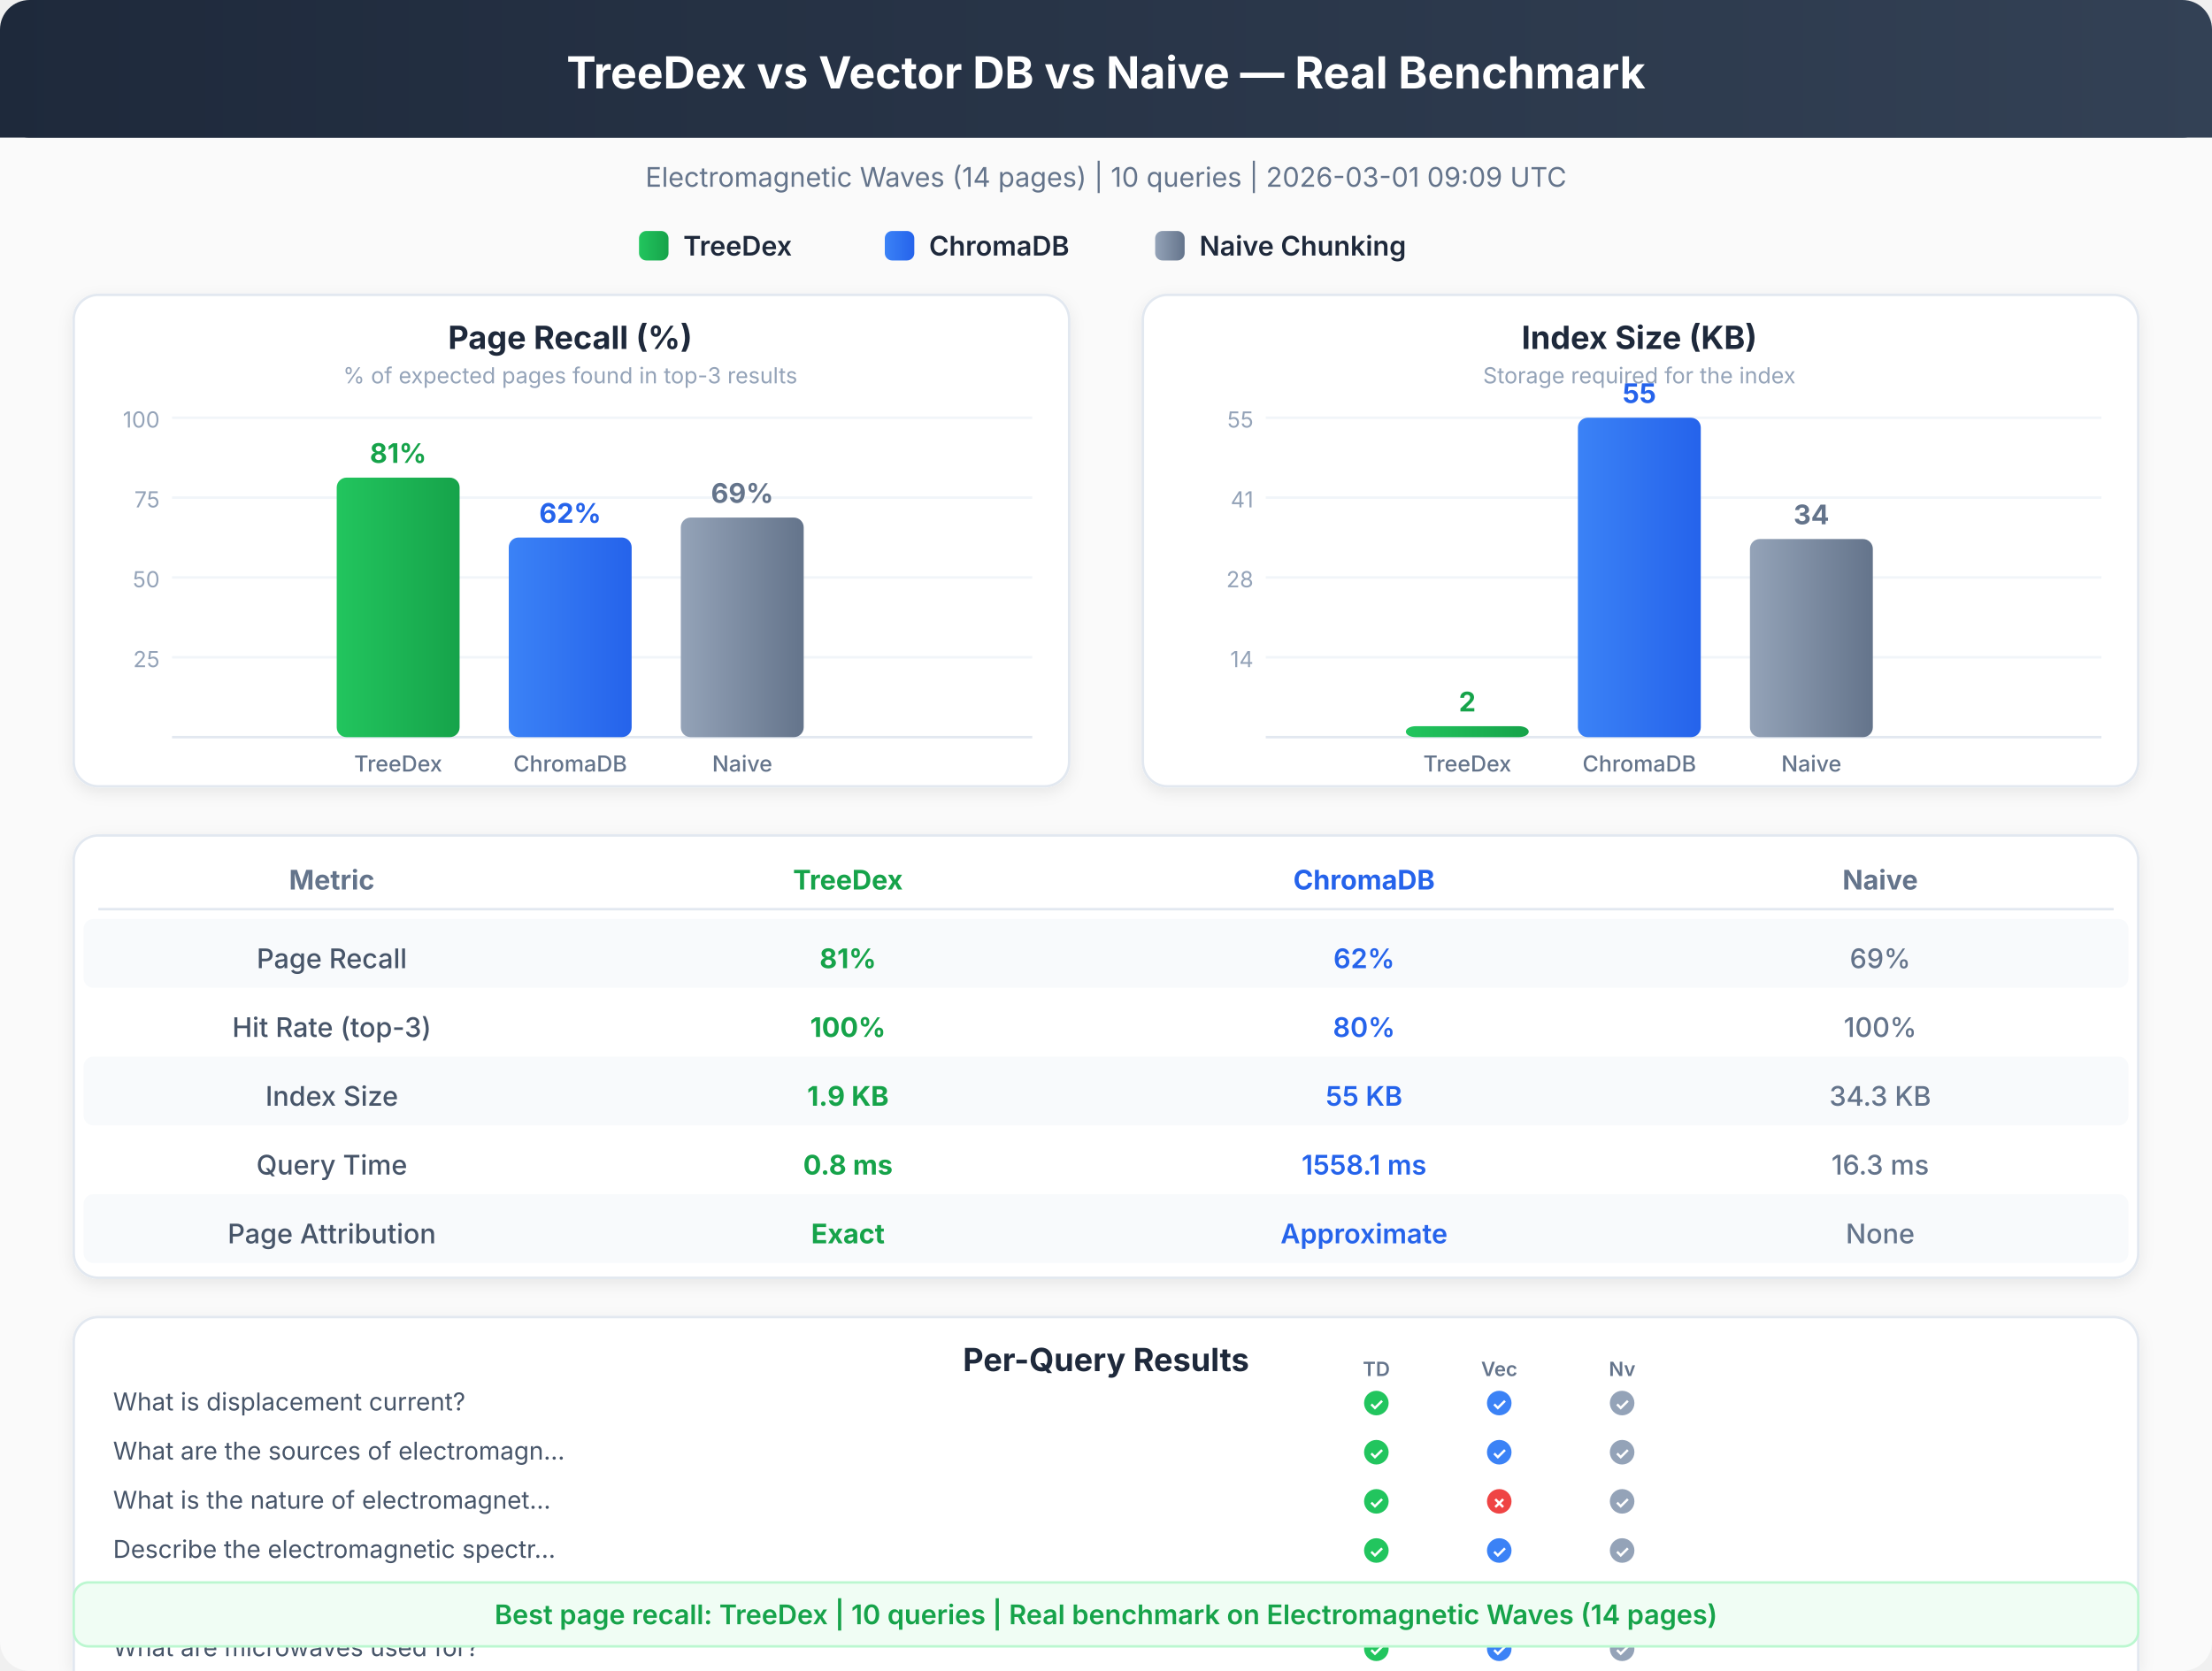
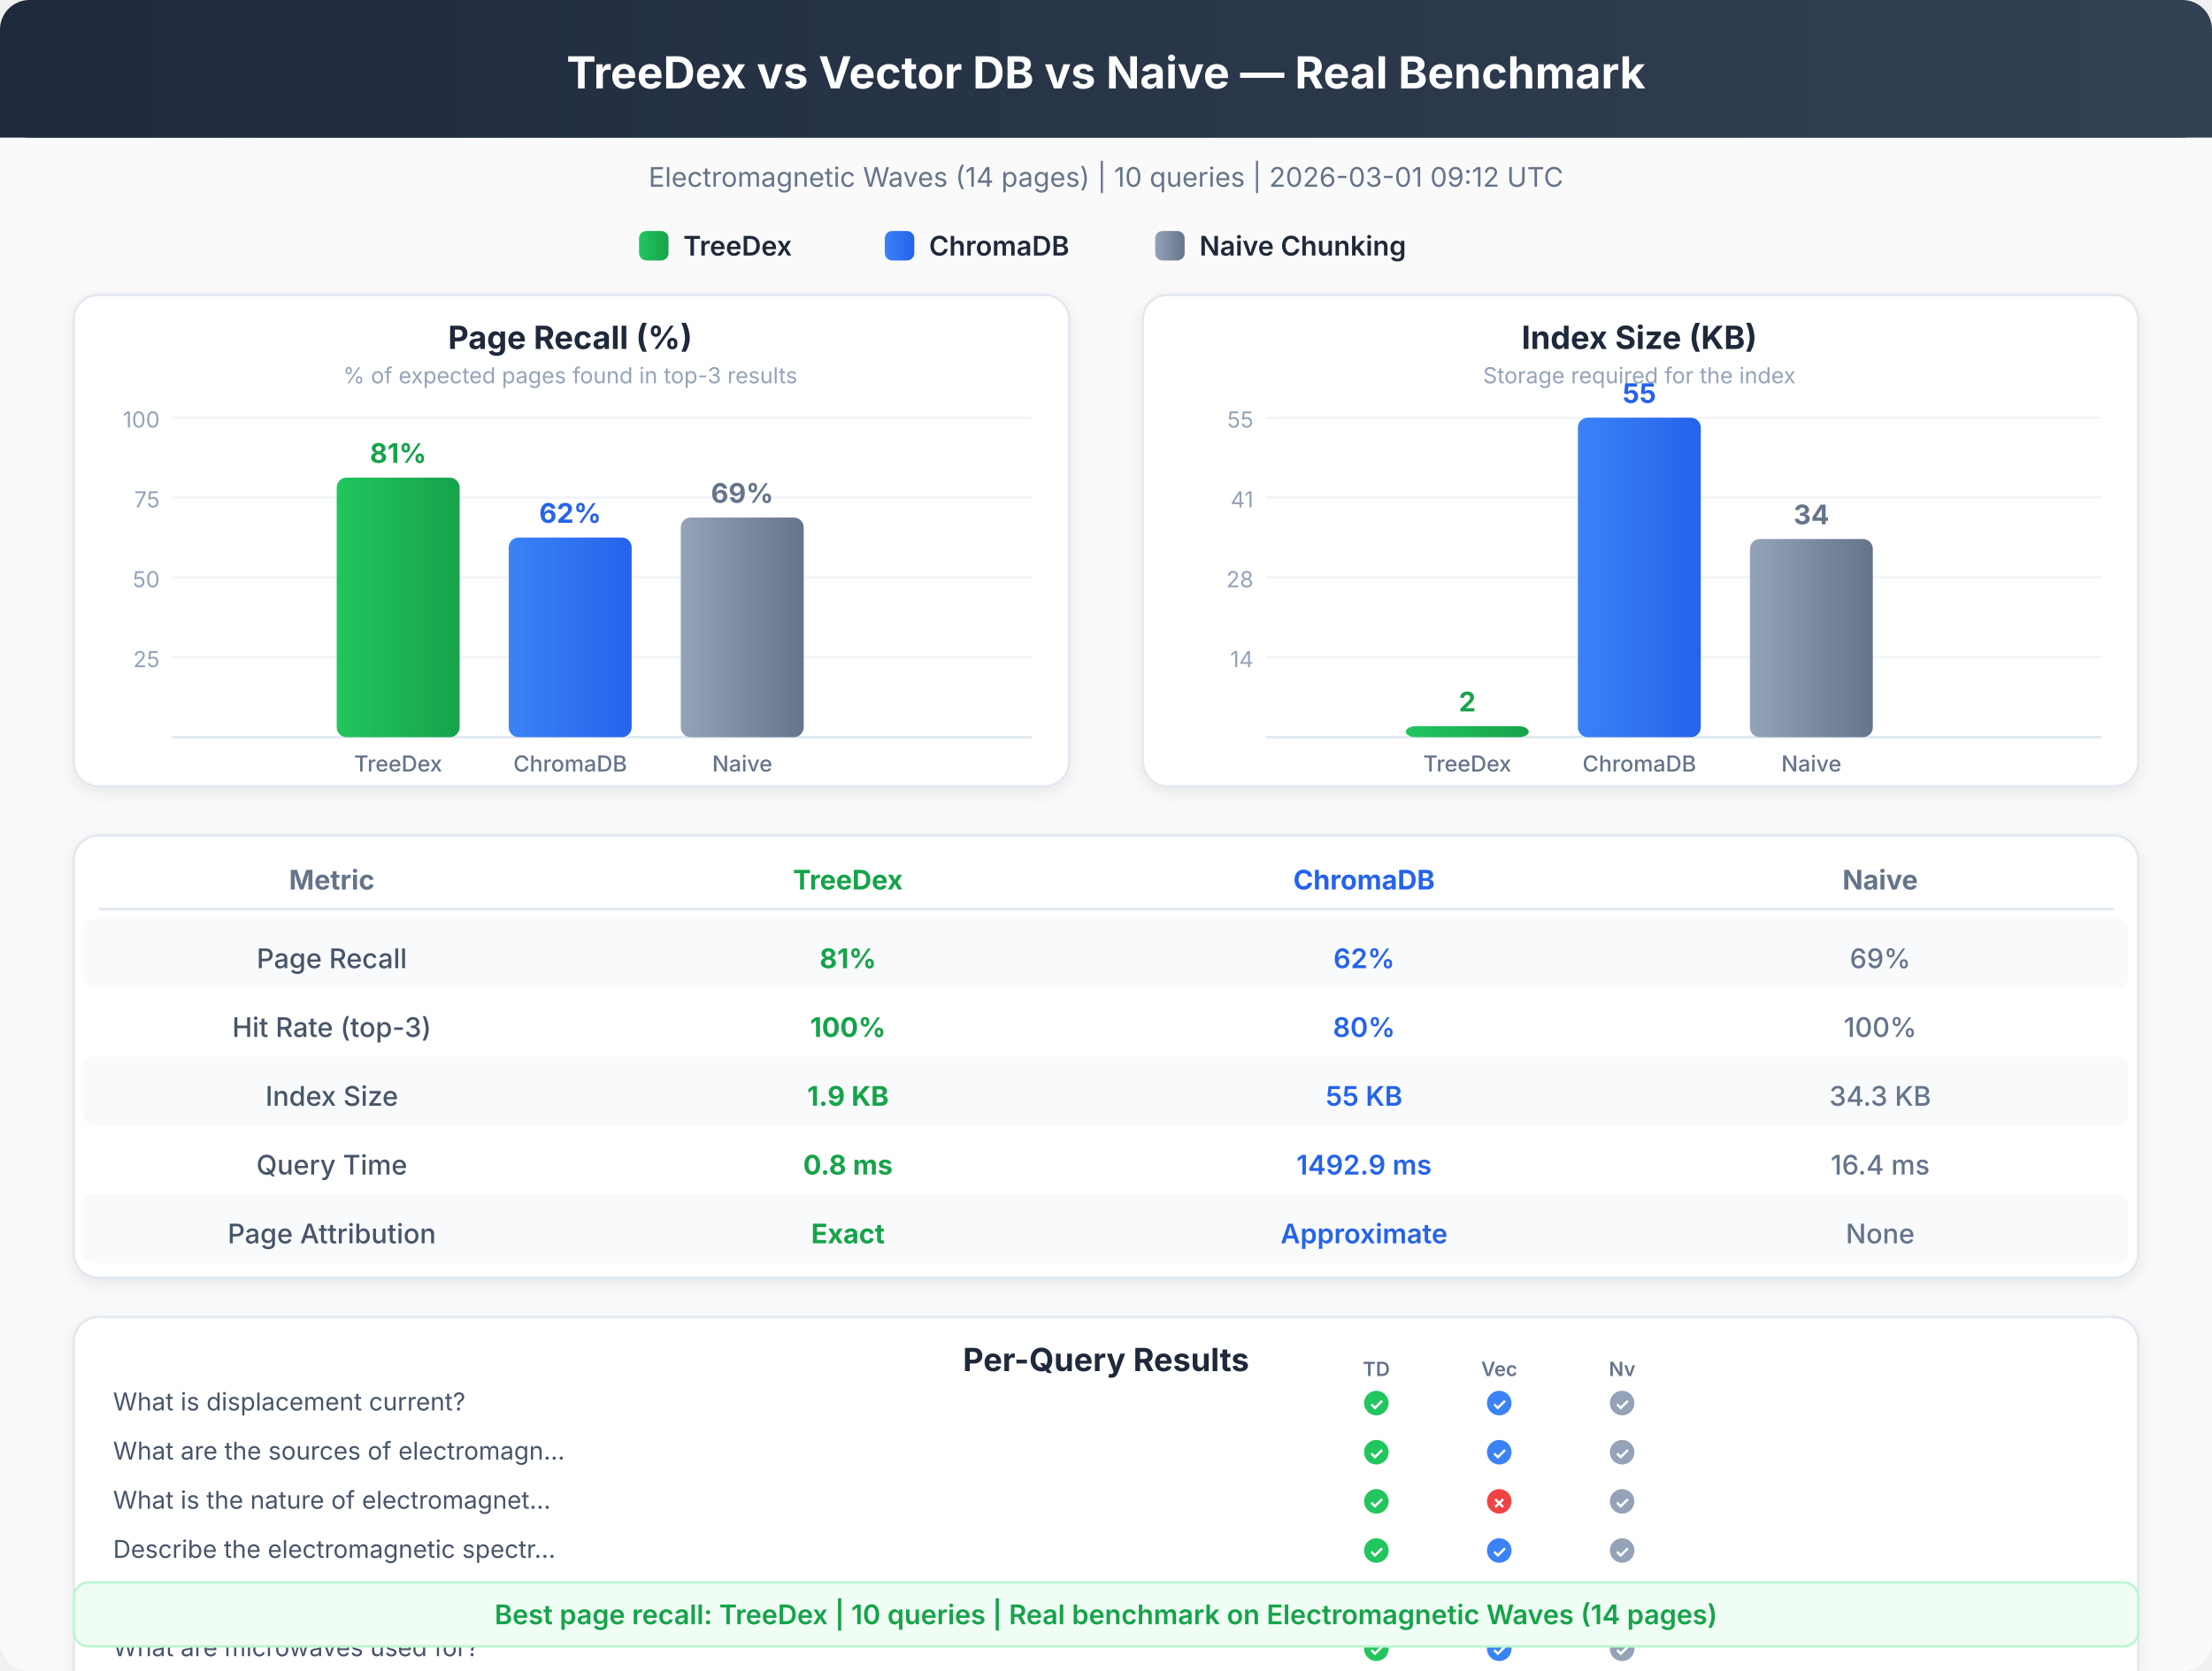
<svg xmlns="http://www.w3.org/2000/svg" viewBox="0 0 900 680" font-family="system-ui, -apple-system, sans-serif">
  <defs>
    <linearGradient id="hdr" x1="0%" y1="0%" x2="100%" y2="0%">
      <stop offset="0%" style="stop-color:#1e293b" />
      <stop offset="100%" style="stop-color:#334155" />
    </linearGradient>
    <linearGradient id="td" x1="0%" y1="0%" x2="100%" y2="0%">
      <stop offset="0%" style="stop-color:#22c55e" />
      <stop offset="100%" style="stop-color:#16a34a" />
    </linearGradient>
    <linearGradient id="ch" x1="0%" y1="0%" x2="100%" y2="0%">
      <stop offset="0%" style="stop-color:#3b82f6" />
      <stop offset="100%" style="stop-color:#2563eb" />
    </linearGradient>
    <linearGradient id="nv" x1="0%" y1="0%" x2="100%" y2="0%">
      <stop offset="0%" style="stop-color:#94a3b8" />
      <stop offset="100%" style="stop-color:#64748b" />
    </linearGradient>
    <filter id="sh">
      <feDropShadow dx="0" dy="2" stdDeviation="3" flood-opacity="0.08" />
    </filter>
  </defs>
  <rect x="0" y="0" width="900" height="680" rx="12" fill="#fafafa" />
  <rect x="0" y="0" width="900" height="56" rx="12" fill="url(#hdr)" />
  <rect x="0" y="20" width="900" height="36" rx="0" fill="url(#hdr)" />
  <text x="450" y="36" text-anchor="middle" fill="white" font-size="18" font-weight="700">TreeDex vs Vector DB vs Naive — Real Benchmark</text>
-   <text x="450" y="76" text-anchor="middle" fill="#64748b" font-size="11" font-weight="400">Electromagnetic Waves (14 pages)  |  10 queries  |  2026-03-01 09:09 UTC</text>
+   <text x="450" y="76" text-anchor="middle" fill="#64748b" font-size="11" font-weight="400">Electromagnetic Waves (14 pages)  |  10 queries  |  2026-03-01 09:12 UTC</text>
  <rect x="260" y="94" width="12" height="12" rx="3" fill="url(#td)" />
  <text x="278" y="104" text-anchor="start" fill="#1e293b" font-size="11" font-weight="600">TreeDex</text>
  <rect x="360" y="94" width="12" height="12" rx="3" fill="url(#ch)" />
  <text x="378" y="104" text-anchor="start" fill="#1e293b" font-size="11" font-weight="600">ChromaDB</text>
  <rect x="470" y="94" width="12" height="12" rx="3" fill="url(#nv)" />
  <text x="488" y="104" text-anchor="start" fill="#1e293b" font-size="11" font-weight="600">Naive Chunking</text>
  <rect x="30" y="120" width="405" height="200" rx="10" fill="white" stroke="#e2e8f0" stroke-width="1" filter="url(#sh)" />
  <text x="232" y="142" text-anchor="middle" fill="#1e293b" font-size="13" font-weight="700">Page Recall (%)</text>
  <text x="232" y="156" text-anchor="middle" fill="#94a3b8" font-size="9" font-weight="400">% of expected pages found in top-3 results</text>
  <line x1="70" y1="267.5" x2="420" y2="267.5" stroke="#f1f5f9" stroke-width="1" />
  <text x="65" y="271.5" text-anchor="end" fill="#94a3b8" font-size="9" font-weight="400">25</text>
  <line x1="70" y1="235.0" x2="420" y2="235.0" stroke="#f1f5f9" stroke-width="1" />
  <text x="65" y="239.0" text-anchor="end" fill="#94a3b8" font-size="9" font-weight="400">50</text>
  <line x1="70" y1="202.5" x2="420" y2="202.5" stroke="#f1f5f9" stroke-width="1" />
  <text x="65" y="206.5" text-anchor="end" fill="#94a3b8" font-size="9" font-weight="400">75</text>
  <line x1="70" y1="170.0" x2="420" y2="170.0" stroke="#f1f5f9" stroke-width="1" />
  <text x="65" y="174.0" text-anchor="end" fill="#94a3b8" font-size="9" font-weight="400">100</text>
  <line x1="70" y1="300" x2="420" y2="300" stroke="#e2e8f0" stroke-width="1" />
  <rect x="137" y="194.375" width="50" height="105.625" rx="4" fill="url(#td)" />
  <text x="162" y="188.375" text-anchor="middle" fill="#16a34a" font-size="11" font-weight="700">81%</text>
  <text x="162" y="314" text-anchor="middle" fill="#64748b" font-size="9" font-weight="500">TreeDex</text>
  <rect x="207" y="218.75" width="50" height="81.25" rx="4" fill="url(#ch)" />
  <text x="232" y="212.75" text-anchor="middle" fill="#2563eb" font-size="11" font-weight="700">62%</text>
  <text x="232" y="314" text-anchor="middle" fill="#64748b" font-size="9" font-weight="500">ChromaDB</text>
  <rect x="277" y="210.625" width="50" height="89.375" rx="4" fill="url(#nv)" />
  <text x="302" y="204.625" text-anchor="middle" fill="#64748b" font-size="11" font-weight="700">69%</text>
  <text x="302" y="314" text-anchor="middle" fill="#64748b" font-size="9" font-weight="500">Naive</text>
  <rect x="465" y="120" width="405" height="200" rx="10" fill="white" stroke="#e2e8f0" stroke-width="1" filter="url(#sh)" />
  <text x="667" y="142" text-anchor="middle" fill="#1e293b" font-size="13" font-weight="700">Index Size (KB)</text>
  <text x="667" y="156" text-anchor="middle" fill="#94a3b8" font-size="9" font-weight="400">Storage required for the index</text>
  <line x1="515" y1="267.5" x2="855" y2="267.5" stroke="#f1f5f9" stroke-width="1" />
  <text x="510" y="271.5" text-anchor="end" fill="#94a3b8" font-size="9" font-weight="400">14</text>
  <line x1="515" y1="235.0" x2="855" y2="235.0" stroke="#f1f5f9" stroke-width="1" />
  <text x="510" y="239.0" text-anchor="end" fill="#94a3b8" font-size="9" font-weight="400">28</text>
  <line x1="515" y1="202.5" x2="855" y2="202.5" stroke="#f1f5f9" stroke-width="1" />
  <text x="510" y="206.5" text-anchor="end" fill="#94a3b8" font-size="9" font-weight="400">41</text>
  <line x1="515" y1="170.0" x2="855" y2="170.0" stroke="#f1f5f9" stroke-width="1" />
  <text x="510" y="174.0" text-anchor="end" fill="#94a3b8" font-size="9" font-weight="400">55</text>
  <line x1="515" y1="300" x2="855" y2="300" stroke="#e2e8f0" stroke-width="1" />
  <rect x="572" y="295.533" width="50" height="4.467" rx="4" fill="url(#td)" />
  <text x="597" y="289.533" text-anchor="middle" fill="#16a34a" font-size="11" font-weight="700">2</text>
  <text x="597" y="314" text-anchor="middle" fill="#64748b" font-size="9" font-weight="500">TreeDex</text>
  <rect x="642" y="170.0" width="50" height="130.0" rx="4" fill="url(#ch)" />
  <text x="667" y="164.0" text-anchor="middle" fill="#2563eb" font-size="11" font-weight="700">55</text>
  <text x="667" y="314" text-anchor="middle" fill="#64748b" font-size="9" font-weight="500">ChromaDB</text>
  <rect x="712" y="219.367" width="50" height="80.633" rx="4" fill="url(#nv)" />
  <text x="737" y="213.367" text-anchor="middle" fill="#64748b" font-size="11" font-weight="700">34</text>
  <text x="737" y="314" text-anchor="middle" fill="#64748b" font-size="9" font-weight="500">Naive</text>
  <rect x="30" y="340" width="840" height="180" rx="10" fill="white" stroke="#e2e8f0" stroke-width="1" filter="url(#sh)" />
  <text x="135" y="362" text-anchor="middle" fill="#64748b" font-size="11" font-weight="700">Metric</text>
  <text x="345" y="362" text-anchor="middle" fill="#16a34a" font-size="11" font-weight="700">TreeDex</text>
  <text x="555" y="362" text-anchor="middle" fill="#2563eb" font-size="11" font-weight="700">ChromaDB</text>
  <text x="765" y="362" text-anchor="middle" fill="#64748b" font-size="11" font-weight="700">Naive</text>
  <line x1="40" y1="370" x2="860" y2="370" stroke="#e2e8f0" stroke-width="1" />
  <rect x="34" y="374" width="832" height="28" rx="4" fill="#f8fafc" />
  <text x="135" y="394" text-anchor="middle" fill="#475569" font-size="11" font-weight="500">Page Recall</text>
  <text x="345" y="394" text-anchor="middle" fill="#16a34a" font-size="11" font-weight="700">81%</text>
  <text x="555" y="394" text-anchor="middle" fill="#2563eb" font-size="11" font-weight="600">62%</text>
  <text x="765" y="394" text-anchor="middle" fill="#64748b" font-size="11" font-weight="500">69%</text>
  <text x="135" y="422" text-anchor="middle" fill="#475569" font-size="11" font-weight="500">Hit Rate (top-3)</text>
  <text x="345" y="422" text-anchor="middle" fill="#16a34a" font-size="11" font-weight="700">100%</text>
  <text x="555" y="422" text-anchor="middle" fill="#2563eb" font-size="11" font-weight="600">80%</text>
  <text x="765" y="422" text-anchor="middle" fill="#64748b" font-size="11" font-weight="500">100%</text>
  <rect x="34" y="430" width="832" height="28" rx="4" fill="#f8fafc" />
  <text x="135" y="450" text-anchor="middle" fill="#475569" font-size="11" font-weight="500">Index Size</text>
  <text x="345" y="450" text-anchor="middle" fill="#16a34a" font-size="11" font-weight="700">1.9 KB</text>
  <text x="555" y="450" text-anchor="middle" fill="#2563eb" font-size="11" font-weight="600">55 KB</text>
  <text x="765" y="450" text-anchor="middle" fill="#64748b" font-size="11" font-weight="500">34.3 KB</text>
  <text x="135" y="478" text-anchor="middle" fill="#475569" font-size="11" font-weight="500">Query Time</text>
  <text x="345" y="478" text-anchor="middle" fill="#16a34a" font-size="11" font-weight="700">0.8 ms</text>
-   <text x="555" y="478" text-anchor="middle" fill="#2563eb" font-size="11" font-weight="600">1558.1 ms</text>
-   <text x="765" y="478" text-anchor="middle" fill="#64748b" font-size="11" font-weight="500">16.3 ms</text>
+   <text x="555" y="478" text-anchor="middle" fill="#2563eb" font-size="11" font-weight="600">1492.9 ms</text>
+   <text x="765" y="478" text-anchor="middle" fill="#64748b" font-size="11" font-weight="500">16.4 ms</text>
  <rect x="34" y="486" width="832" height="28" rx="4" fill="#f8fafc" />
  <text x="135" y="506" text-anchor="middle" fill="#475569" font-size="11" font-weight="500">Page Attribution</text>
  <text x="345" y="506" text-anchor="middle" fill="#16a34a" font-size="11" font-weight="700">Exact</text>
  <text x="555" y="506" text-anchor="middle" fill="#2563eb" font-size="11" font-weight="600">Approximate</text>
  <text x="765" y="506" text-anchor="middle" fill="#64748b" font-size="11" font-weight="500">None</text>
  <rect x="30" y="536" width="840" height="240" rx="10" fill="white" stroke="#e2e8f0" stroke-width="1" filter="url(#sh)" />
  <text x="450" y="558" text-anchor="middle" fill="#1e293b" font-size="13" font-weight="700">Per-Query Results</text>
  <text x="46" y="574" text-anchor="start" fill="#475569" font-size="10" font-weight="400">What is displacement current?</text>
  <circle cx="560" cy="571" r="5" fill="#22c55e" />
  <text x="560" y="574" text-anchor="middle" fill="white" font-size="7" font-weight="700">✓</text>
  <circle cx="610" cy="571" r="5" fill="#3b82f6" />
  <text x="610" y="574" text-anchor="middle" fill="white" font-size="7" font-weight="700">✓</text>
  <circle cx="660" cy="571" r="5" fill="#94a3b8" />
  <text x="660" y="574" text-anchor="middle" fill="white" font-size="7" font-weight="700">✓</text>
  <text x="560" y="560" text-anchor="middle" fill="#64748b" font-size="8" font-weight="600">TD</text>
  <text x="610" y="560" text-anchor="middle" fill="#64748b" font-size="8" font-weight="600">Vec</text>
  <text x="660" y="560" text-anchor="middle" fill="#64748b" font-size="8" font-weight="600">Nv</text>
  <text x="46" y="594" text-anchor="start" fill="#475569" font-size="10" font-weight="400">What are the sources of electromagn...</text>
  <circle cx="560" cy="591" r="5" fill="#22c55e" />
  <text x="560" y="594" text-anchor="middle" fill="white" font-size="7" font-weight="700">✓</text>
  <circle cx="610" cy="591" r="5" fill="#3b82f6" />
  <text x="610" y="594" text-anchor="middle" fill="white" font-size="7" font-weight="700">✓</text>
  <circle cx="660" cy="591" r="5" fill="#94a3b8" />
  <text x="660" y="594" text-anchor="middle" fill="white" font-size="7" font-weight="700">✓</text>
  <text x="46" y="614" text-anchor="start" fill="#475569" font-size="10" font-weight="400">What is the nature of electromagnet...</text>
  <circle cx="560" cy="611" r="5" fill="#22c55e" />
  <text x="560" y="614" text-anchor="middle" fill="white" font-size="7" font-weight="700">✓</text>
  <circle cx="610" cy="611" r="5" fill="#ef4444" />
  <text x="610" y="614" text-anchor="middle" fill="white" font-size="7" font-weight="700">✗</text>
  <circle cx="660" cy="611" r="5" fill="#94a3b8" />
  <text x="660" y="614" text-anchor="middle" fill="white" font-size="7" font-weight="700">✓</text>
  <text x="46" y="634" text-anchor="start" fill="#475569" font-size="10" font-weight="400">Describe the electromagnetic spectr...</text>
  <circle cx="560" cy="631" r="5" fill="#22c55e" />
  <text x="560" y="634" text-anchor="middle" fill="white" font-size="7" font-weight="700">✓</text>
  <circle cx="610" cy="631" r="5" fill="#3b82f6" />
  <text x="610" y="634" text-anchor="middle" fill="white" font-size="7" font-weight="700">✓</text>
  <circle cx="660" cy="631" r="5" fill="#94a3b8" />
  <text x="660" y="634" text-anchor="middle" fill="white" font-size="7" font-weight="700">✓</text>
  <text x="46" y="654" text-anchor="start" fill="#475569" font-size="10" font-weight="400">How do radio waves work and what ar...</text>
  <circle cx="560" cy="651" r="5" fill="#22c55e" />
  <text x="560" y="654" text-anchor="middle" fill="white" font-size="7" font-weight="700">✓</text>
  <circle cx="610" cy="651" r="5" fill="#3b82f6" />
  <text x="610" y="654" text-anchor="middle" fill="white" font-size="7" font-weight="700">✓</text>
  <circle cx="660" cy="651" r="5" fill="#94a3b8" />
  <text x="660" y="654" text-anchor="middle" fill="white" font-size="7" font-weight="700">✓</text>
  <text x="46" y="674" text-anchor="start" fill="#475569" font-size="10" font-weight="400">What are microwaves used for?</text>
  <circle cx="560" cy="671" r="5" fill="#22c55e" />
  <text x="560" y="674" text-anchor="middle" fill="white" font-size="7" font-weight="700">✓</text>
  <circle cx="610" cy="671" r="5" fill="#3b82f6" />
  <text x="610" y="674" text-anchor="middle" fill="white" font-size="7" font-weight="700">✓</text>
  <circle cx="660" cy="671" r="5" fill="#94a3b8" />
  <text x="660" y="674" text-anchor="middle" fill="white" font-size="7" font-weight="700">✓</text>
  <text x="46" y="694" text-anchor="start" fill="#475569" font-size="10" font-weight="400">Explain infrared waves and heat rad...</text>
  <circle cx="560" cy="691" r="5" fill="#22c55e" />
  <text x="560" y="694" text-anchor="middle" fill="white" font-size="7" font-weight="700">✓</text>
  <circle cx="610" cy="691" r="5" fill="#3b82f6" />
  <text x="610" y="694" text-anchor="middle" fill="white" font-size="7" font-weight="700">✓</text>
  <circle cx="660" cy="691" r="5" fill="#94a3b8" />
  <text x="660" y="694" text-anchor="middle" fill="white" font-size="7" font-weight="700">✓</text>
  <text x="46" y="714" text-anchor="start" fill="#475569" font-size="10" font-weight="400">What are X-rays and their medical a...</text>
  <circle cx="560" cy="711" r="5" fill="#22c55e" />
  <text x="560" y="714" text-anchor="middle" fill="white" font-size="7" font-weight="700">✓</text>
  <circle cx="610" cy="711" r="5" fill="#3b82f6" />
  <text x="610" y="714" text-anchor="middle" fill="white" font-size="7" font-weight="700">✓</text>
  <circle cx="660" cy="711" r="5" fill="#94a3b8" />
  <text x="660" y="714" text-anchor="middle" fill="white" font-size="7" font-weight="700">✓</text>
  <text x="46" y="734" text-anchor="start" fill="#475569" font-size="10" font-weight="400">What are gamma rays and nuclear rad...</text>
  <circle cx="560" cy="731" r="5" fill="#22c55e" />
  <text x="560" y="734" text-anchor="middle" fill="white" font-size="7" font-weight="700">✓</text>
  <circle cx="610" cy="731" r="5" fill="#3b82f6" />
  <text x="610" y="734" text-anchor="middle" fill="white" font-size="7" font-weight="700">✓</text>
  <circle cx="660" cy="731" r="5" fill="#94a3b8" />
  <text x="660" y="734" text-anchor="middle" fill="white" font-size="7" font-weight="700">✓</text>
  <text x="46" y="754" text-anchor="start" fill="#475569" font-size="10" font-weight="400">Maxwell equations and electromagnet...</text>
  <circle cx="560" cy="751" r="5" fill="#22c55e" />
  <text x="560" y="754" text-anchor="middle" fill="white" font-size="7" font-weight="700">✓</text>
  <circle cx="610" cy="751" r="5" fill="#ef4444" />
  <text x="610" y="754" text-anchor="middle" fill="white" font-size="7" font-weight="700">✗</text>
  <circle cx="660" cy="751" r="5" fill="#94a3b8" />
  <text x="660" y="754" text-anchor="middle" fill="white" font-size="7" font-weight="700">✓</text>
  <rect x="30" y="644" width="840" height="26" rx="6" fill="#f0fdf4" stroke="#bbf7d0" stroke-width="1" />
  <text x="450" y="661" text-anchor="middle" fill="#16a34a" font-size="11" font-weight="600">Best page recall: TreeDex  |  10 queries  |  Real benchmark on Electromagnetic Waves (14 pages)</text>
</svg>
